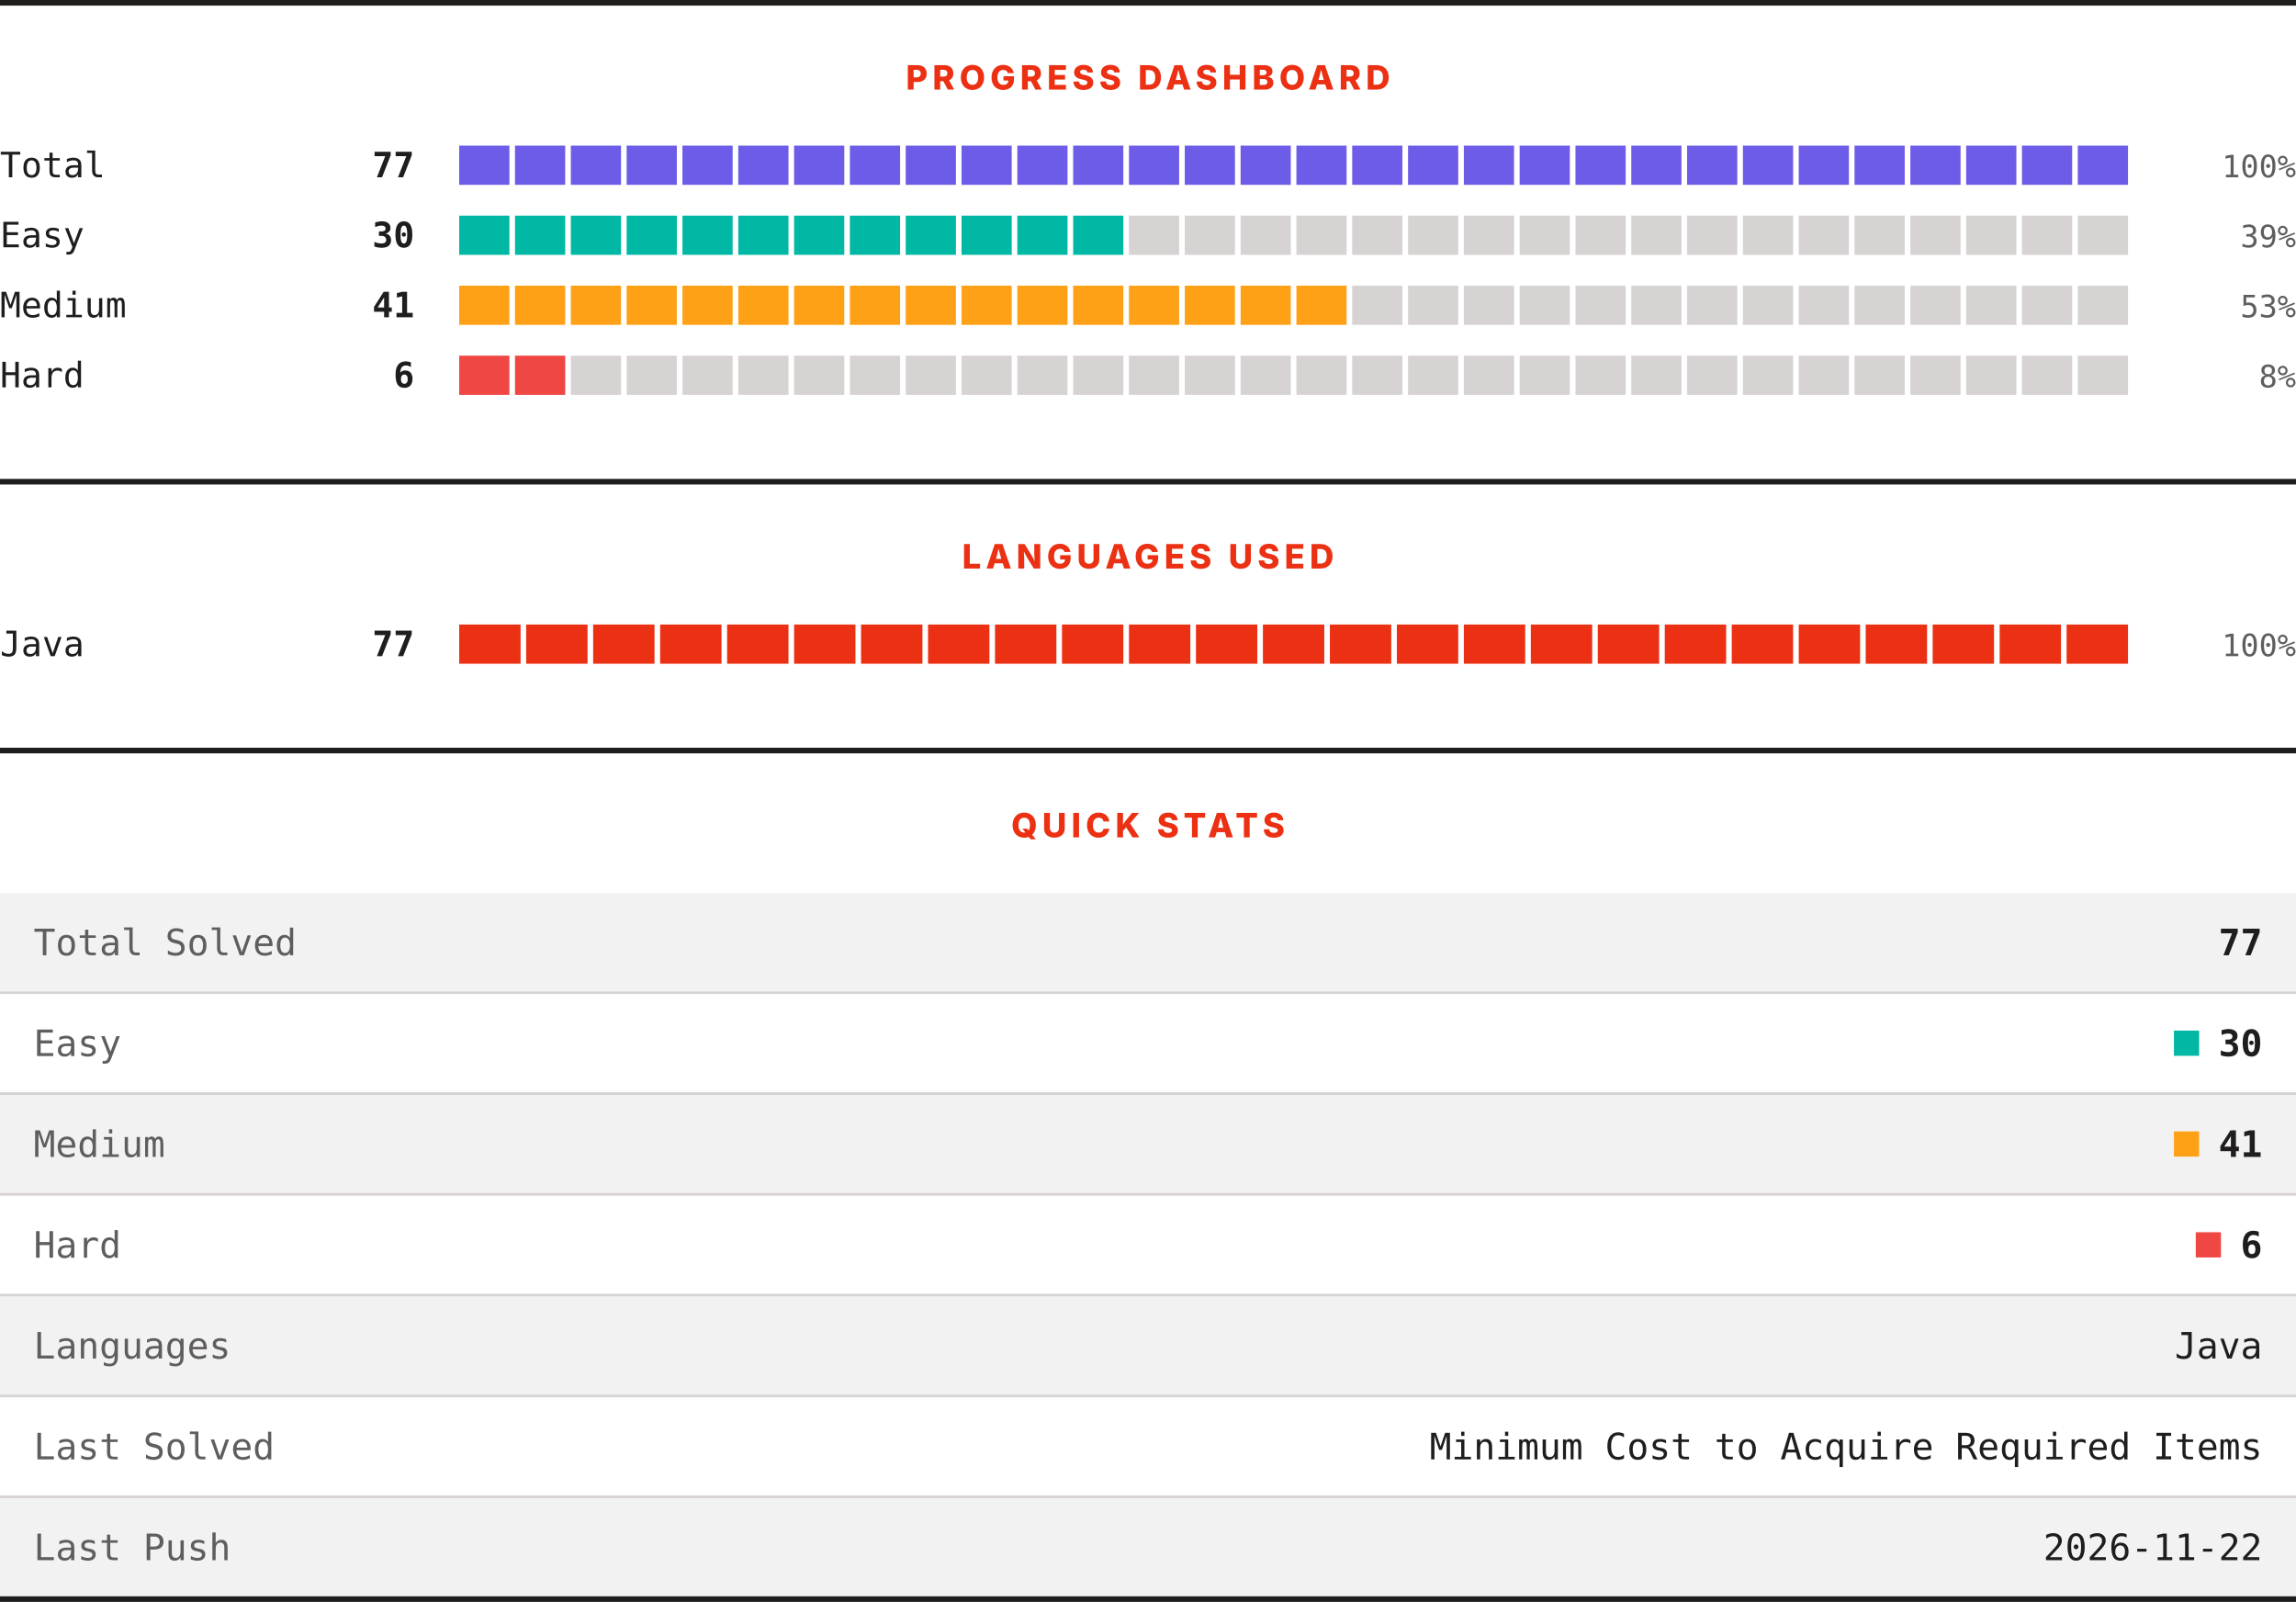
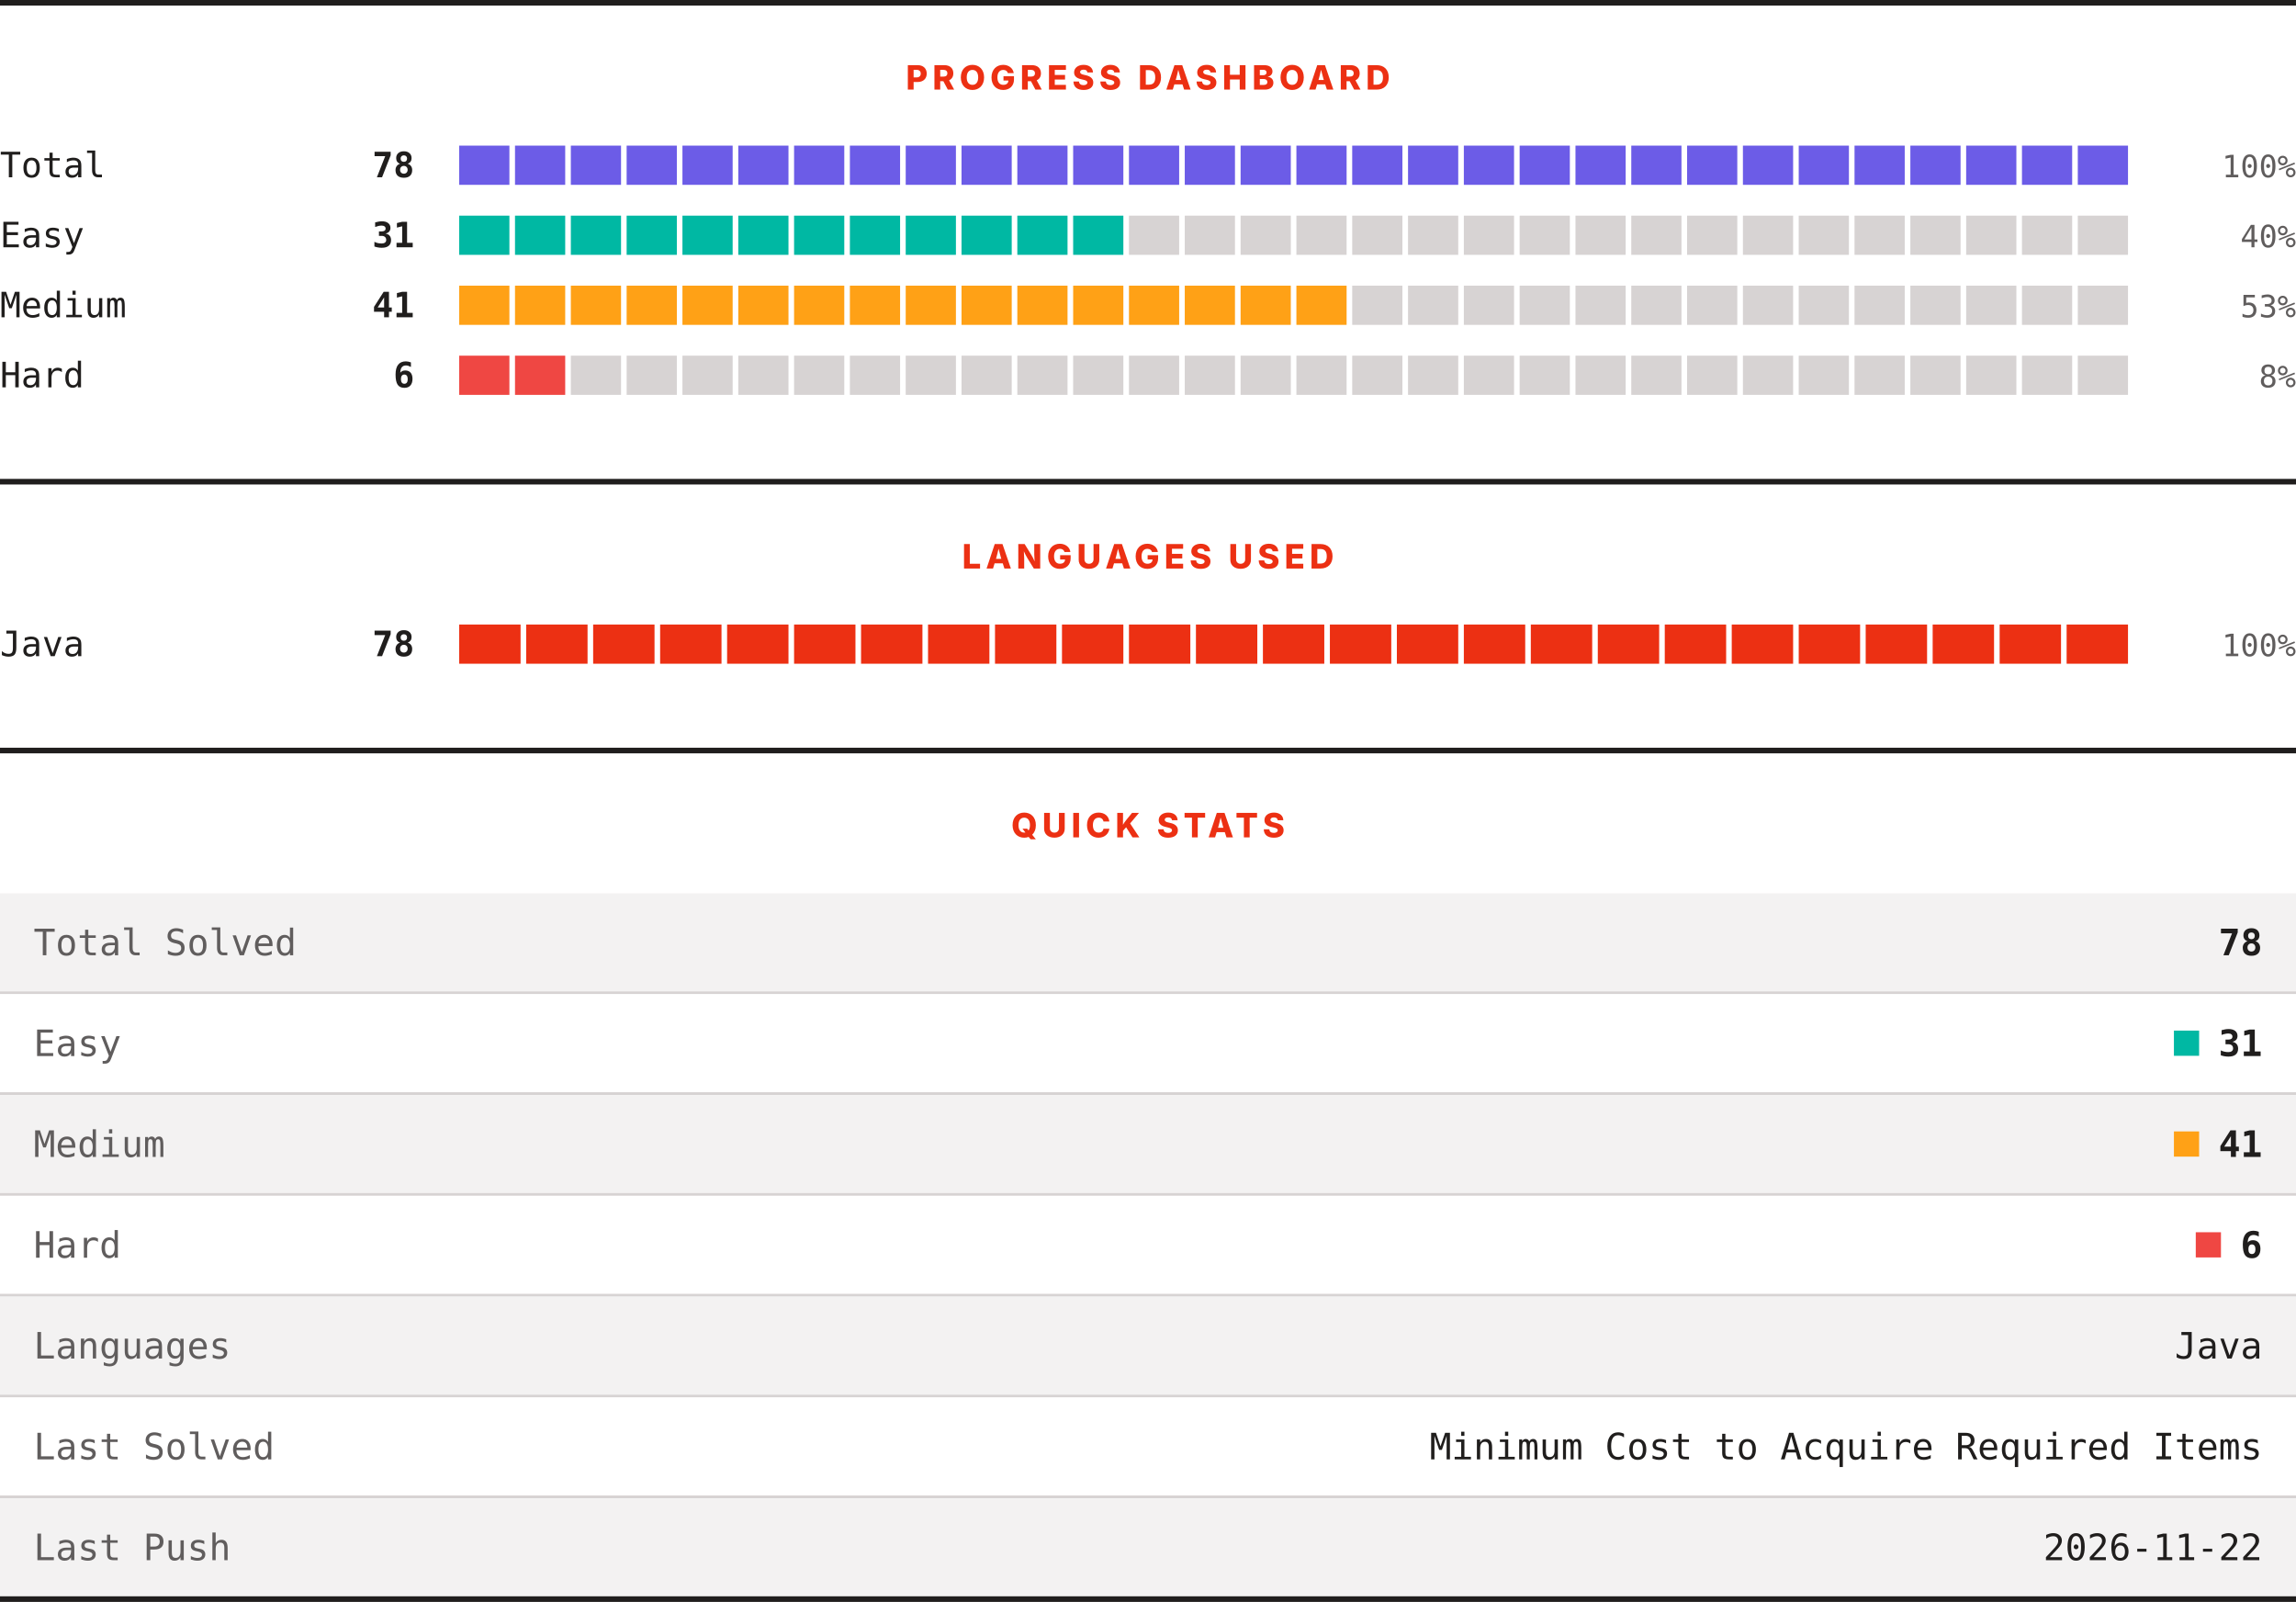
<svg xmlns="http://www.w3.org/2000/svg" width="820" height="572" viewBox="0 0 820 572" role="img" aria-label="LeetCode progress, languages and quick stats">
  <rect width="820" height="572" fill="#ffffff" />
  <rect x="0" y="0" width="820" height="2" fill="#201e1d" />
  <text x="410" y="32" text-anchor="middle" font-family="Archivo, system-ui, -apple-system, Segoe UI, sans-serif" font-size="12" font-weight="800" letter-spacing="1.68" fill="#ec3013">PROGRESS DASHBOARD</text>
  <text x="0" y="63.3" font-family="ui-monospace, SFMono-Regular, Menlo, Consolas, monospace" font-size="12.5" fill="#201e1d">Total</text>
-   <text x="148" y="63.3" text-anchor="end" font-family="ui-monospace, SFMono-Regular, Menlo, Consolas, monospace" font-size="12.5" font-weight="700" fill="#201e1d">77</text>
+   <text x="148" y="63.3" text-anchor="end" font-family="ui-monospace, SFMono-Regular, Menlo, Consolas, monospace" font-size="12.5" font-weight="700" fill="#201e1d">78</text>
  <rect x="164.00" y="52" width="17.93" height="14" fill="#6c5ce7" />
  <rect x="183.93" y="52" width="17.93" height="14" fill="#6c5ce7" />
  <rect x="203.87" y="52" width="17.93" height="14" fill="#6c5ce7" />
  <rect x="223.80" y="52" width="17.93" height="14" fill="#6c5ce7" />
  <rect x="243.73" y="52" width="17.93" height="14" fill="#6c5ce7" />
  <rect x="263.67" y="52" width="17.93" height="14" fill="#6c5ce7" />
  <rect x="283.60" y="52" width="17.93" height="14" fill="#6c5ce7" />
  <rect x="303.53" y="52" width="17.93" height="14" fill="#6c5ce7" />
  <rect x="323.47" y="52" width="17.93" height="14" fill="#6c5ce7" />
  <rect x="343.40" y="52" width="17.93" height="14" fill="#6c5ce7" />
  <rect x="363.33" y="52" width="17.93" height="14" fill="#6c5ce7" />
  <rect x="383.27" y="52" width="17.93" height="14" fill="#6c5ce7" />
  <rect x="403.20" y="52" width="17.93" height="14" fill="#6c5ce7" />
  <rect x="423.13" y="52" width="17.93" height="14" fill="#6c5ce7" />
  <rect x="443.07" y="52" width="17.93" height="14" fill="#6c5ce7" />
  <rect x="463.00" y="52" width="17.93" height="14" fill="#6c5ce7" />
  <rect x="482.93" y="52" width="17.93" height="14" fill="#6c5ce7" />
  <rect x="502.87" y="52" width="17.93" height="14" fill="#6c5ce7" />
  <rect x="522.80" y="52" width="17.93" height="14" fill="#6c5ce7" />
  <rect x="542.73" y="52" width="17.93" height="14" fill="#6c5ce7" />
  <rect x="562.67" y="52" width="17.93" height="14" fill="#6c5ce7" />
  <rect x="582.60" y="52" width="17.93" height="14" fill="#6c5ce7" />
  <rect x="602.53" y="52" width="17.93" height="14" fill="#6c5ce7" />
  <rect x="622.47" y="52" width="17.93" height="14" fill="#6c5ce7" />
  <rect x="642.40" y="52" width="17.93" height="14" fill="#6c5ce7" />
  <rect x="662.33" y="52" width="17.93" height="14" fill="#6c5ce7" />
  <rect x="682.27" y="52" width="17.93" height="14" fill="#6c5ce7" />
  <rect x="702.20" y="52" width="17.93" height="14" fill="#6c5ce7" />
  <rect x="722.13" y="52" width="17.93" height="14" fill="#6c5ce7" />
  <rect x="742.07" y="52" width="17.93" height="14" fill="#6c5ce7" />
  <text x="820" y="63.3" text-anchor="end" font-family="ui-monospace, SFMono-Regular, Menlo, Consolas, monospace" font-size="11" fill="#605d5d">100%</text>
  <text x="0" y="88.3" font-family="ui-monospace, SFMono-Regular, Menlo, Consolas, monospace" font-size="12.5" fill="#201e1d">Easy</text>
-   <text x="148" y="88.3" text-anchor="end" font-family="ui-monospace, SFMono-Regular, Menlo, Consolas, monospace" font-size="12.5" font-weight="700" fill="#201e1d">30</text>
+   <text x="148" y="88.3" text-anchor="end" font-family="ui-monospace, SFMono-Regular, Menlo, Consolas, monospace" font-size="12.5" font-weight="700" fill="#201e1d">31</text>
  <rect x="164.00" y="77" width="17.93" height="14" fill="#00b8a3" />
  <rect x="183.93" y="77" width="17.93" height="14" fill="#00b8a3" />
  <rect x="203.87" y="77" width="17.93" height="14" fill="#00b8a3" />
  <rect x="223.80" y="77" width="17.93" height="14" fill="#00b8a3" />
  <rect x="243.73" y="77" width="17.93" height="14" fill="#00b8a3" />
  <rect x="263.67" y="77" width="17.93" height="14" fill="#00b8a3" />
  <rect x="283.60" y="77" width="17.93" height="14" fill="#00b8a3" />
  <rect x="303.53" y="77" width="17.93" height="14" fill="#00b8a3" />
  <rect x="323.47" y="77" width="17.93" height="14" fill="#00b8a3" />
  <rect x="343.40" y="77" width="17.93" height="14" fill="#00b8a3" />
  <rect x="363.33" y="77" width="17.93" height="14" fill="#00b8a3" />
  <rect x="383.27" y="77" width="17.93" height="14" fill="#00b8a3" />
  <rect x="403.20" y="77" width="17.93" height="14" fill="#d7d3d3" />
  <rect x="423.13" y="77" width="17.93" height="14" fill="#d7d3d3" />
  <rect x="443.07" y="77" width="17.93" height="14" fill="#d7d3d3" />
  <rect x="463.00" y="77" width="17.93" height="14" fill="#d7d3d3" />
  <rect x="482.93" y="77" width="17.93" height="14" fill="#d7d3d3" />
  <rect x="502.87" y="77" width="17.93" height="14" fill="#d7d3d3" />
  <rect x="522.80" y="77" width="17.93" height="14" fill="#d7d3d3" />
  <rect x="542.73" y="77" width="17.93" height="14" fill="#d7d3d3" />
  <rect x="562.67" y="77" width="17.93" height="14" fill="#d7d3d3" />
  <rect x="582.60" y="77" width="17.93" height="14" fill="#d7d3d3" />
  <rect x="602.53" y="77" width="17.93" height="14" fill="#d7d3d3" />
  <rect x="622.47" y="77" width="17.93" height="14" fill="#d7d3d3" />
  <rect x="642.40" y="77" width="17.93" height="14" fill="#d7d3d3" />
  <rect x="662.33" y="77" width="17.93" height="14" fill="#d7d3d3" />
  <rect x="682.27" y="77" width="17.93" height="14" fill="#d7d3d3" />
  <rect x="702.20" y="77" width="17.93" height="14" fill="#d7d3d3" />
  <rect x="722.13" y="77" width="17.93" height="14" fill="#d7d3d3" />
  <rect x="742.07" y="77" width="17.93" height="14" fill="#d7d3d3" />
-   <text x="820" y="88.3" text-anchor="end" font-family="ui-monospace, SFMono-Regular, Menlo, Consolas, monospace" font-size="11" fill="#605d5d">39%</text>
+   <text x="820" y="88.3" text-anchor="end" font-family="ui-monospace, SFMono-Regular, Menlo, Consolas, monospace" font-size="11" fill="#605d5d">40%</text>
  <text x="0" y="113.3" font-family="ui-monospace, SFMono-Regular, Menlo, Consolas, monospace" font-size="12.5" fill="#201e1d">Medium</text>
  <text x="148" y="113.3" text-anchor="end" font-family="ui-monospace, SFMono-Regular, Menlo, Consolas, monospace" font-size="12.5" font-weight="700" fill="#201e1d">41</text>
  <rect x="164.00" y="102" width="17.93" height="14" fill="#ffa116" />
  <rect x="183.93" y="102" width="17.93" height="14" fill="#ffa116" />
  <rect x="203.87" y="102" width="17.93" height="14" fill="#ffa116" />
  <rect x="223.80" y="102" width="17.93" height="14" fill="#ffa116" />
  <rect x="243.73" y="102" width="17.93" height="14" fill="#ffa116" />
  <rect x="263.67" y="102" width="17.93" height="14" fill="#ffa116" />
  <rect x="283.60" y="102" width="17.93" height="14" fill="#ffa116" />
  <rect x="303.53" y="102" width="17.93" height="14" fill="#ffa116" />
  <rect x="323.47" y="102" width="17.93" height="14" fill="#ffa116" />
  <rect x="343.40" y="102" width="17.93" height="14" fill="#ffa116" />
  <rect x="363.33" y="102" width="17.93" height="14" fill="#ffa116" />
  <rect x="383.27" y="102" width="17.93" height="14" fill="#ffa116" />
  <rect x="403.20" y="102" width="17.93" height="14" fill="#ffa116" />
  <rect x="423.13" y="102" width="17.93" height="14" fill="#ffa116" />
  <rect x="443.07" y="102" width="17.93" height="14" fill="#ffa116" />
  <rect x="463.00" y="102" width="17.93" height="14" fill="#ffa116" />
  <rect x="482.93" y="102" width="17.93" height="14" fill="#d7d3d3" />
  <rect x="502.87" y="102" width="17.93" height="14" fill="#d7d3d3" />
  <rect x="522.80" y="102" width="17.93" height="14" fill="#d7d3d3" />
  <rect x="542.73" y="102" width="17.93" height="14" fill="#d7d3d3" />
  <rect x="562.67" y="102" width="17.93" height="14" fill="#d7d3d3" />
  <rect x="582.60" y="102" width="17.93" height="14" fill="#d7d3d3" />
  <rect x="602.53" y="102" width="17.93" height="14" fill="#d7d3d3" />
  <rect x="622.47" y="102" width="17.93" height="14" fill="#d7d3d3" />
  <rect x="642.40" y="102" width="17.93" height="14" fill="#d7d3d3" />
  <rect x="662.33" y="102" width="17.93" height="14" fill="#d7d3d3" />
  <rect x="682.27" y="102" width="17.93" height="14" fill="#d7d3d3" />
  <rect x="702.20" y="102" width="17.93" height="14" fill="#d7d3d3" />
  <rect x="722.13" y="102" width="17.93" height="14" fill="#d7d3d3" />
  <rect x="742.07" y="102" width="17.93" height="14" fill="#d7d3d3" />
  <text x="820" y="113.3" text-anchor="end" font-family="ui-monospace, SFMono-Regular, Menlo, Consolas, monospace" font-size="11" fill="#605d5d">53%</text>
  <text x="0" y="138.3" font-family="ui-monospace, SFMono-Regular, Menlo, Consolas, monospace" font-size="12.5" fill="#201e1d">Hard</text>
  <text x="148" y="138.3" text-anchor="end" font-family="ui-monospace, SFMono-Regular, Menlo, Consolas, monospace" font-size="12.5" font-weight="700" fill="#201e1d">6</text>
  <rect x="164.00" y="127" width="17.93" height="14" fill="#ef4743" />
  <rect x="183.93" y="127" width="17.93" height="14" fill="#ef4743" />
  <rect x="203.87" y="127" width="17.93" height="14" fill="#d7d3d3" />
  <rect x="223.80" y="127" width="17.93" height="14" fill="#d7d3d3" />
  <rect x="243.73" y="127" width="17.93" height="14" fill="#d7d3d3" />
  <rect x="263.67" y="127" width="17.93" height="14" fill="#d7d3d3" />
  <rect x="283.60" y="127" width="17.93" height="14" fill="#d7d3d3" />
  <rect x="303.53" y="127" width="17.93" height="14" fill="#d7d3d3" />
  <rect x="323.47" y="127" width="17.93" height="14" fill="#d7d3d3" />
  <rect x="343.40" y="127" width="17.93" height="14" fill="#d7d3d3" />
  <rect x="363.33" y="127" width="17.93" height="14" fill="#d7d3d3" />
  <rect x="383.27" y="127" width="17.93" height="14" fill="#d7d3d3" />
  <rect x="403.20" y="127" width="17.93" height="14" fill="#d7d3d3" />
  <rect x="423.13" y="127" width="17.93" height="14" fill="#d7d3d3" />
  <rect x="443.07" y="127" width="17.93" height="14" fill="#d7d3d3" />
  <rect x="463.00" y="127" width="17.93" height="14" fill="#d7d3d3" />
  <rect x="482.93" y="127" width="17.93" height="14" fill="#d7d3d3" />
  <rect x="502.87" y="127" width="17.93" height="14" fill="#d7d3d3" />
  <rect x="522.80" y="127" width="17.93" height="14" fill="#d7d3d3" />
  <rect x="542.73" y="127" width="17.93" height="14" fill="#d7d3d3" />
  <rect x="562.67" y="127" width="17.93" height="14" fill="#d7d3d3" />
  <rect x="582.60" y="127" width="17.93" height="14" fill="#d7d3d3" />
  <rect x="602.53" y="127" width="17.93" height="14" fill="#d7d3d3" />
  <rect x="622.47" y="127" width="17.93" height="14" fill="#d7d3d3" />
  <rect x="642.40" y="127" width="17.93" height="14" fill="#d7d3d3" />
  <rect x="662.33" y="127" width="17.93" height="14" fill="#d7d3d3" />
  <rect x="682.27" y="127" width="17.93" height="14" fill="#d7d3d3" />
  <rect x="702.20" y="127" width="17.93" height="14" fill="#d7d3d3" />
  <rect x="722.13" y="127" width="17.93" height="14" fill="#d7d3d3" />
  <rect x="742.07" y="127" width="17.93" height="14" fill="#d7d3d3" />
  <text x="820" y="138.3" text-anchor="end" font-family="ui-monospace, SFMono-Regular, Menlo, Consolas, monospace" font-size="11" fill="#605d5d">8%</text>
  <rect x="0" y="171" width="820" height="2" fill="#201e1d" />
  <text x="410" y="203" text-anchor="middle" font-family="Archivo, system-ui, -apple-system, Segoe UI, sans-serif" font-size="12" font-weight="800" letter-spacing="1.68" fill="#ec3013">LANGUAGES USED</text>
  <text x="0" y="234.3" font-family="ui-monospace, SFMono-Regular, Menlo, Consolas, monospace" font-size="12.5" fill="#201e1d">Java</text>
-   <text x="148" y="234.3" text-anchor="end" font-family="ui-monospace, SFMono-Regular, Menlo, Consolas, monospace" font-size="12.5" font-weight="700" fill="#201e1d">77</text>
+   <text x="148" y="234.3" text-anchor="end" font-family="ui-monospace, SFMono-Regular, Menlo, Consolas, monospace" font-size="12.5" font-weight="700" fill="#201e1d">78</text>
  <rect x="164.00" y="223" width="21.92" height="14" fill="#ec3013" />
  <rect x="187.92" y="223" width="21.92" height="14" fill="#ec3013" />
  <rect x="211.84" y="223" width="21.92" height="14" fill="#ec3013" />
  <rect x="235.76" y="223" width="21.92" height="14" fill="#ec3013" />
  <rect x="259.68" y="223" width="21.92" height="14" fill="#ec3013" />
  <rect x="283.60" y="223" width="21.92" height="14" fill="#ec3013" />
  <rect x="307.52" y="223" width="21.92" height="14" fill="#ec3013" />
  <rect x="331.44" y="223" width="21.92" height="14" fill="#ec3013" />
  <rect x="355.36" y="223" width="21.92" height="14" fill="#ec3013" />
  <rect x="379.28" y="223" width="21.92" height="14" fill="#ec3013" />
  <rect x="403.20" y="223" width="21.92" height="14" fill="#ec3013" />
  <rect x="427.12" y="223" width="21.92" height="14" fill="#ec3013" />
  <rect x="451.04" y="223" width="21.92" height="14" fill="#ec3013" />
  <rect x="474.96" y="223" width="21.92" height="14" fill="#ec3013" />
  <rect x="498.88" y="223" width="21.92" height="14" fill="#ec3013" />
  <rect x="522.80" y="223" width="21.92" height="14" fill="#ec3013" />
  <rect x="546.72" y="223" width="21.92" height="14" fill="#ec3013" />
  <rect x="570.64" y="223" width="21.92" height="14" fill="#ec3013" />
  <rect x="594.56" y="223" width="21.92" height="14" fill="#ec3013" />
  <rect x="618.48" y="223" width="21.92" height="14" fill="#ec3013" />
  <rect x="642.40" y="223" width="21.92" height="14" fill="#ec3013" />
  <rect x="666.32" y="223" width="21.92" height="14" fill="#ec3013" />
  <rect x="690.24" y="223" width="21.92" height="14" fill="#ec3013" />
  <rect x="714.16" y="223" width="21.92" height="14" fill="#ec3013" />
  <rect x="738.08" y="223" width="21.92" height="14" fill="#ec3013" />
  <text x="820" y="234.3" text-anchor="end" font-family="ui-monospace, SFMono-Regular, Menlo, Consolas, monospace" font-size="11" fill="#605d5d">100%</text>
  <rect x="0" y="267" width="820" height="2" fill="#201e1d" />
  <text x="410" y="299" text-anchor="middle" font-family="Archivo, system-ui, -apple-system, Segoe UI, sans-serif" font-size="12" font-weight="800" letter-spacing="1.68" fill="#ec3013">QUICK STATS</text>
  <rect x="0" y="319" width="820" height="35" fill="#f3f2f2" />
  <text x="12" y="341.1" font-family="ui-monospace, SFMono-Regular, Menlo, Consolas, monospace" font-size="13" fill="#605d5d">Total Solved</text>
-   <text x="808" y="341.1" text-anchor="end" font-family="ui-monospace, SFMono-Regular, Menlo, Consolas, monospace" font-size="13" font-weight="700" fill="#201e1d">77</text>
+   <text x="808" y="341.1" text-anchor="end" font-family="ui-monospace, SFMono-Regular, Menlo, Consolas, monospace" font-size="13" font-weight="700" fill="#201e1d">78</text>
  <rect x="0" y="354" width="820" height="1" fill="#d7d3d3" />
  <rect x="0" y="355" width="820" height="35" fill="#ffffff" />
  <text x="12" y="377.1" font-family="ui-monospace, SFMono-Regular, Menlo, Consolas, monospace" font-size="13" fill="#605d5d">Easy</text>
  <rect x="776.4" y="368" width="9" height="9" fill="#00b8a3" />
-   <text x="808" y="377.1" text-anchor="end" font-family="ui-monospace, SFMono-Regular, Menlo, Consolas, monospace" font-size="13" font-weight="700" fill="#201e1d">30</text>
+   <text x="808" y="377.1" text-anchor="end" font-family="ui-monospace, SFMono-Regular, Menlo, Consolas, monospace" font-size="13" font-weight="700" fill="#201e1d">31</text>
  <rect x="0" y="390" width="820" height="1" fill="#d7d3d3" />
  <rect x="0" y="391" width="820" height="35" fill="#f3f2f2" />
  <text x="12" y="413.1" font-family="ui-monospace, SFMono-Regular, Menlo, Consolas, monospace" font-size="13" fill="#605d5d">Medium</text>
  <rect x="776.4" y="404" width="9" height="9" fill="#ffa116" />
  <text x="808" y="413.1" text-anchor="end" font-family="ui-monospace, SFMono-Regular, Menlo, Consolas, monospace" font-size="13" font-weight="700" fill="#201e1d">41</text>
  <rect x="0" y="426" width="820" height="1" fill="#d7d3d3" />
  <rect x="0" y="427" width="820" height="35" fill="#ffffff" />
  <text x="12" y="449.1" font-family="ui-monospace, SFMono-Regular, Menlo, Consolas, monospace" font-size="13" fill="#605d5d">Hard</text>
  <rect x="784.2" y="440" width="9" height="9" fill="#ef4743" />
  <text x="808" y="449.1" text-anchor="end" font-family="ui-monospace, SFMono-Regular, Menlo, Consolas, monospace" font-size="13" font-weight="700" fill="#201e1d">6</text>
  <rect x="0" y="462" width="820" height="1" fill="#d7d3d3" />
  <rect x="0" y="463" width="820" height="35" fill="#f3f2f2" />
  <text x="12" y="485.1" font-family="ui-monospace, SFMono-Regular, Menlo, Consolas, monospace" font-size="13" fill="#605d5d">Languages</text>
  <text x="808" y="485.1" text-anchor="end" font-family="ui-monospace, SFMono-Regular, Menlo, Consolas, monospace" font-size="13" fill="#201e1d">Java</text>
  <rect x="0" y="498" width="820" height="1" fill="#d7d3d3" />
  <rect x="0" y="499" width="820" height="35" fill="#ffffff" />
  <text x="12" y="521.1" font-family="ui-monospace, SFMono-Regular, Menlo, Consolas, monospace" font-size="13" fill="#605d5d">Last Solved</text>
  <text x="808" y="521.1" text-anchor="end" font-family="ui-monospace, SFMono-Regular, Menlo, Consolas, monospace" font-size="13" fill="#201e1d">Minimum Cost to Acquire Required Items</text>
  <rect x="0" y="534" width="820" height="1" fill="#d7d3d3" />
  <rect x="0" y="535" width="820" height="35" fill="#f3f2f2" />
  <text x="12" y="557.1" font-family="ui-monospace, SFMono-Regular, Menlo, Consolas, monospace" font-size="13" fill="#605d5d">Last Push</text>
  <text x="808" y="557.1" text-anchor="end" font-family="ui-monospace, SFMono-Regular, Menlo, Consolas, monospace" font-size="13" fill="#201e1d">2026-11-22</text>
  <rect x="0" y="570" width="820" height="2" fill="#201e1d" />
</svg>
